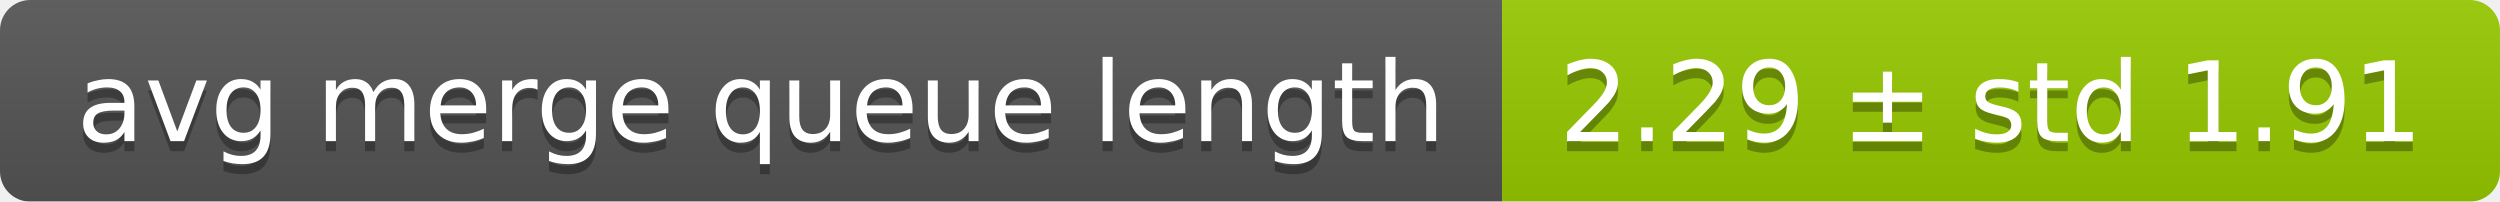
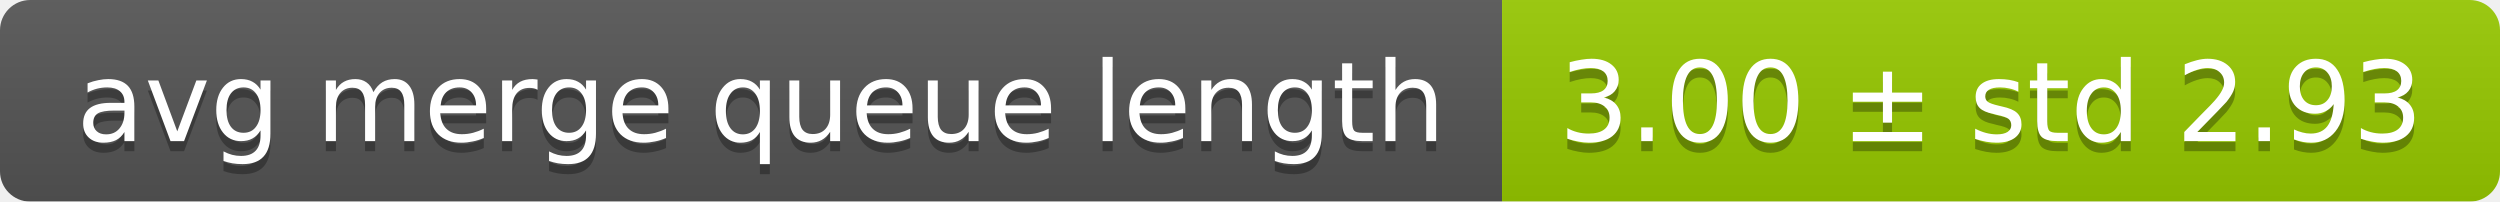
<svg xmlns="http://www.w3.org/2000/svg" width="248" height="20">
  <linearGradient id="smooth" x2="0" y2="100%">
    <stop offset="0" stop-color="#bbb" stop-opacity=".1" />
    <stop offset="1" stop-opacity=".1" />
  </linearGradient>
  <mask id="round">
    <rect width="248" height="20" rx="3" fill="#fff" />
  </mask>
  <g mask="url(#round)">
    <rect width="149" height="20" fill="#555" />
    <rect x="149" width="99" height="20" fill="#97ca00" />
    <rect width="248" height="20" fill="url(#smooth)" />
  </g>
  <g fill="#fff" text-anchor="middle" font-family="DejaVu Sans,Verdana,Geneva,sans-serif" font-size="11">
    <text x="75.5" y="15" fill="#010101" fill-opacity=".3">avg merge queue length</text>
    <text x="75.5" y="14">avg merge queue length</text>
-     <text x="197.5" y="15" fill="#010101" fill-opacity=".3">2.29 ± std 1.91</text>
-     <text x="197.5" y="14">2.29 ± std 1.91</text>
+     <text x="197.5" y="15" fill="#010101" fill-opacity=".3">3.00 ± std 2.93</text>
+     <text x="197.5" y="14">3.00 ± std 2.93</text>
  </g>
</svg>
